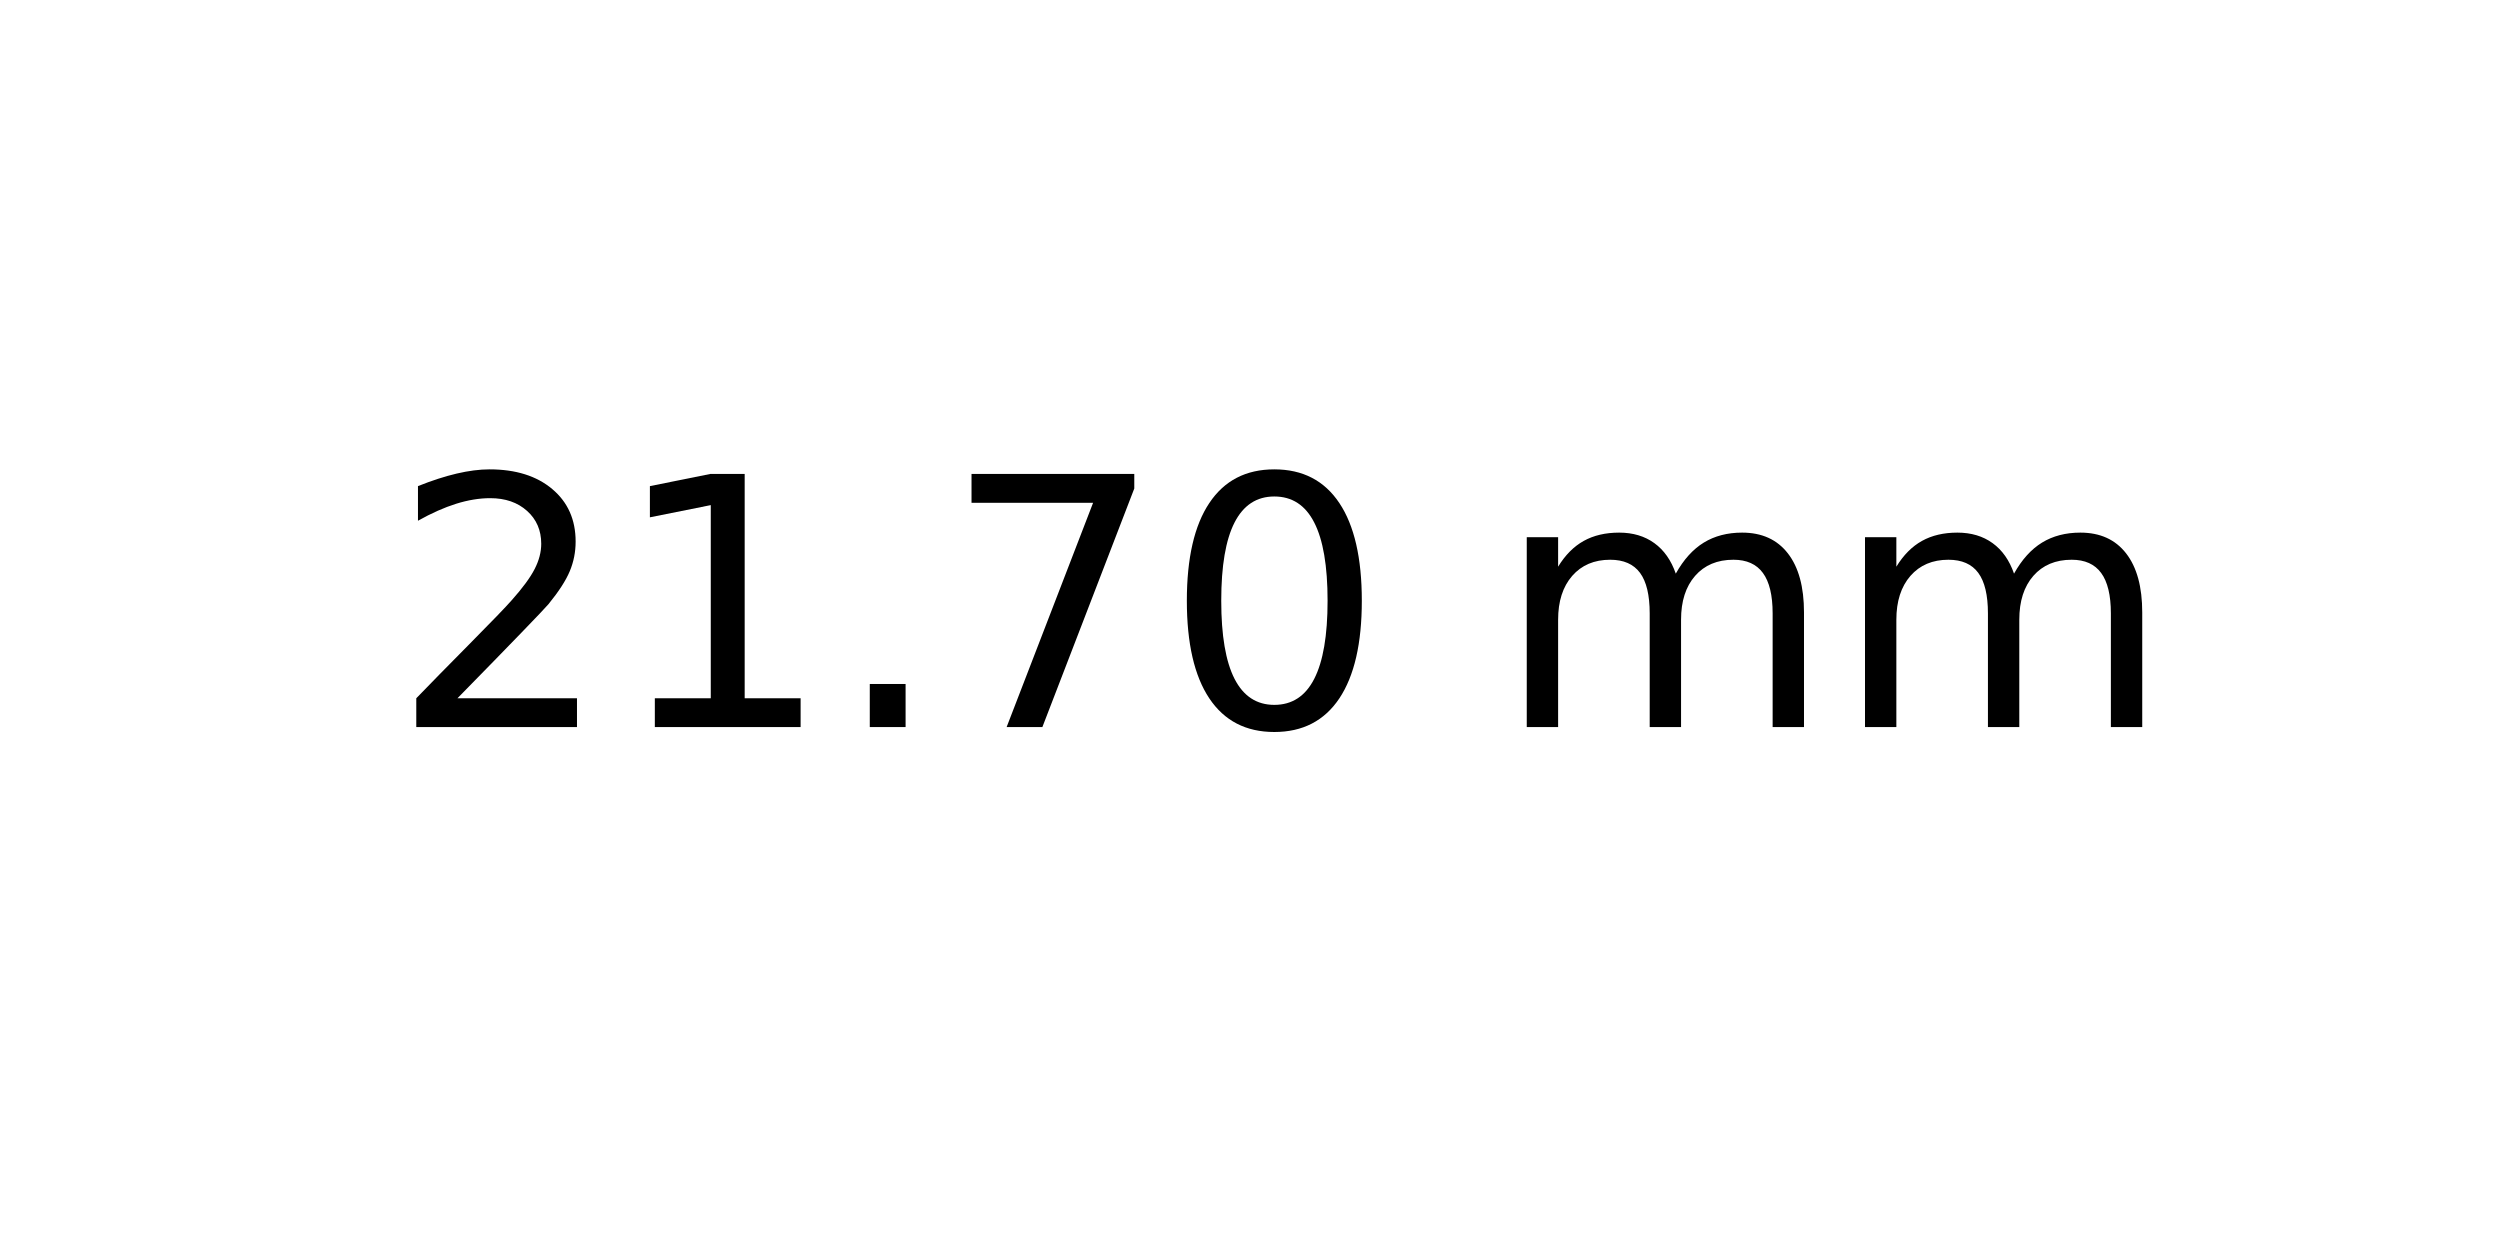
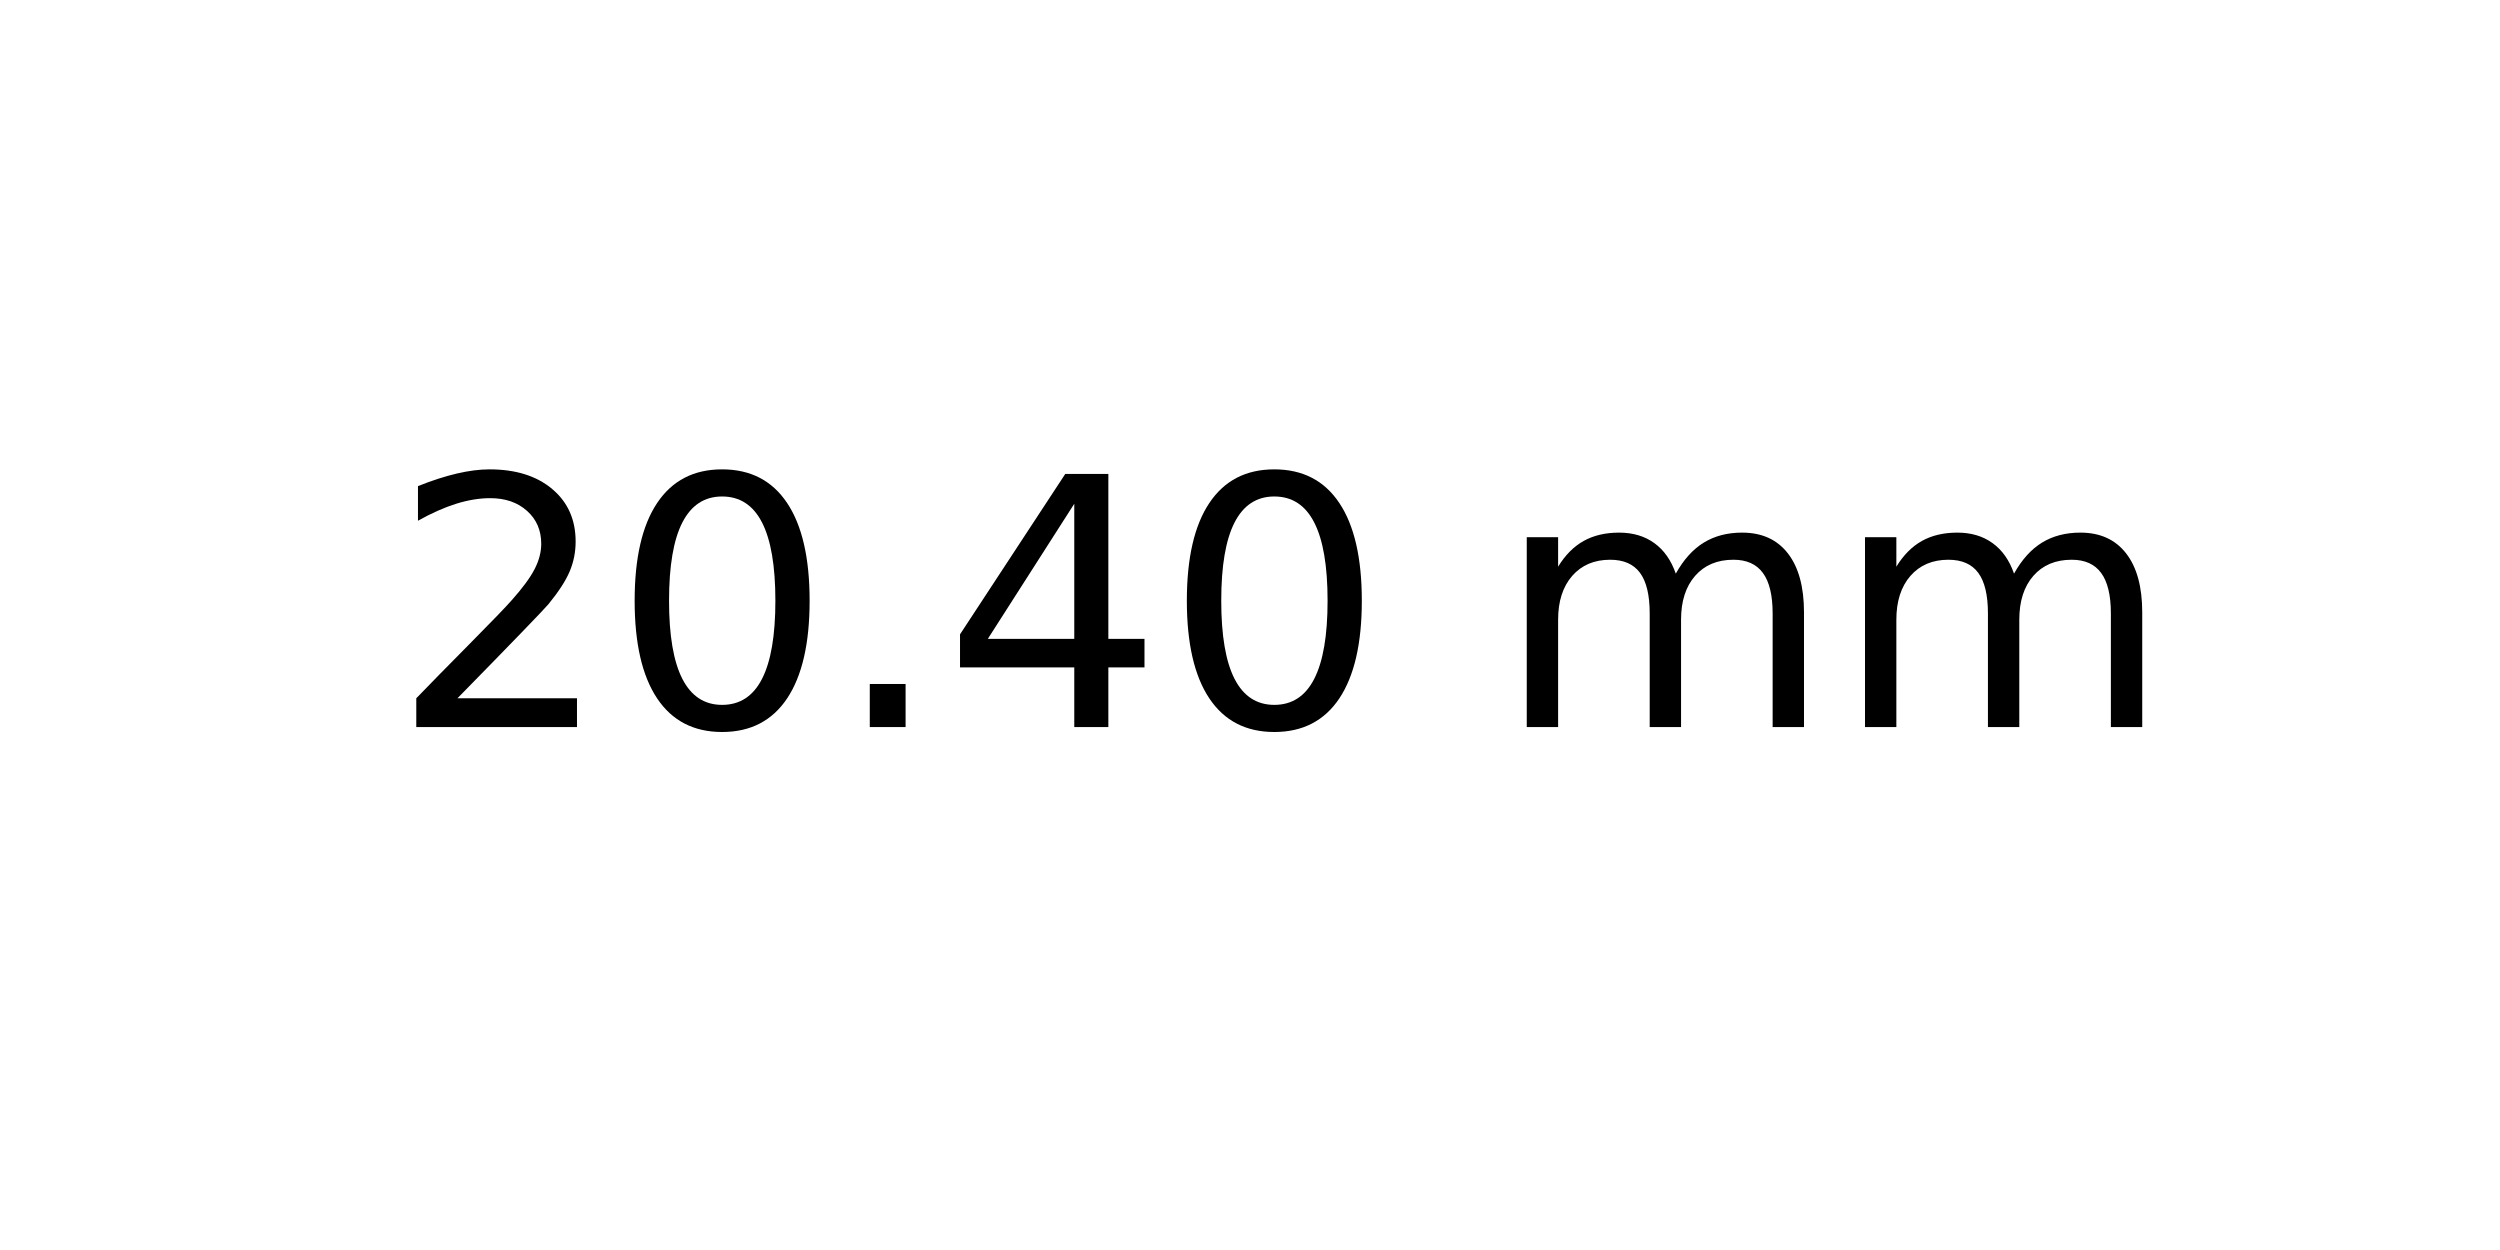
<svg xmlns="http://www.w3.org/2000/svg" xmlns:xlink="http://www.w3.org/1999/xlink" width="72pt" height="36pt" viewBox="0 0 72 36" version="1.1">
  <defs>
    <style type="text/css">*{stroke-linejoin: round; stroke-linecap: butt}</style>
  </defs>
  <g id="figure_1">
    <g id="axes_1">
      <g id="text_1">
        <g transform="translate(11.25625 20.93937) scale(0.1 -0.1)">
          <defs>
            <path id="DejaVuSans-32" d="M 1228 531  L 3431 531  L 3431 0  L 469 0  L 469 531  Q 828 903 1448 1529  Q 2069 2156 2228 2338  Q 2531 2678 2651 2914  Q 2772 3150 2772 3378  Q 2772 3750 2511 3984  Q 2250 4219 1831 4219  Q 1534 4219 1204 4116  Q 875 4013 500 3803  L 500 4441  Q 881 4594 1212 4672  Q 1544 4750 1819 4750  Q 2544 4750 2975 4387  Q 3406 4025 3406 3419  Q 3406 3131 3298 2873  Q 3191 2616 2906 2266  Q 2828 2175 2409 1742  Q 1991 1309 1228 531  z " transform="scale(0.015625)" />
-             <path id="DejaVuSans-31" d="M 794 531  L 1825 531  L 1825 4091  L 703 3866  L 703 4441  L 1819 4666  L 2450 4666  L 2450 531  L 3481 531  L 3481 0  L 794 0  L 794 531  z " transform="scale(0.015625)" />
+             <path id="DejaVuSans-30" d="M 2034 4250  Q 1547 4250 1301 3770  Q 1056 3291 1056 2328  Q 1056 1369 1301 889  Q 1547 409 2034 409  Q 2525 409 2770 889  Q 3016 1369 3016 2328  Q 3016 3291 2770 3770  Q 2525 4250 2034 4250  z M 2034 4750  Q 2819 4750 3233 4129  Q 3647 3509 3647 2328  Q 3647 1150 3233 529  Q 2819 -91 2034 -91  Q 1250 -91 836 529  Q 422 1150 422 2328  Q 422 3509 836 4129  Q 1250 4750 2034 4750  z " transform="scale(0.015625)" />
            <path id="DejaVuSans-2e" d="M 684 794  L 1344 794  L 1344 0  L 684 0  L 684 794  z " transform="scale(0.015625)" />
-             <path id="DejaVuSans-37" d="M 525 4666  L 3525 4666  L 3525 4397  L 1831 0  L 1172 0  L 2766 4134  L 525 4134  L 525 4666  z " transform="scale(0.015625)" />
-             <path id="DejaVuSans-30" d="M 2034 4250  Q 1547 4250 1301 3770  Q 1056 3291 1056 2328  Q 1056 1369 1301 889  Q 1547 409 2034 409  Q 2525 409 2770 889  Q 3016 1369 3016 2328  Q 3016 3291 2770 3770  Q 2525 4250 2034 4250  z M 2034 4750  Q 2819 4750 3233 4129  Q 3647 3509 3647 2328  Q 3647 1150 3233 529  Q 2819 -91 2034 -91  Q 1250 -91 836 529  Q 422 1150 422 2328  Q 422 3509 836 4129  Q 1250 4750 2034 4750  z " transform="scale(0.015625)" />
+             <path id="DejaVuSans-34" d="M 2419 4116  L 825 1625  L 2419 1625  L 2419 4116  z M 2253 4666  L 3047 4666  L 3047 1625  L 3713 1625  L 3713 1100  L 3047 1100  L 3047 0  L 2419 0  L 2419 1100  L 313 1100  L 313 1709  L 2253 4666  z " transform="scale(0.015625)" />
            <path id="DejaVuSans-20" transform="scale(0.015625)" />
            <path id="DejaVuSans-6d" d="M 3328 2828  Q 3544 3216 3844 3400  Q 4144 3584 4550 3584  Q 5097 3584 5394 3201  Q 5691 2819 5691 2113  L 5691 0  L 5113 0  L 5113 2094  Q 5113 2597 4934 2840  Q 4756 3084 4391 3084  Q 3944 3084 3684 2787  Q 3425 2491 3425 1978  L 3425 0  L 2847 0  L 2847 2094  Q 2847 2600 2669 2842  Q 2491 3084 2119 3084  Q 1678 3084 1418 2786  Q 1159 2488 1159 1978  L 1159 0  L 581 0  L 581 3500  L 1159 3500  L 1159 2956  Q 1356 3278 1631 3431  Q 1906 3584 2284 3584  Q 2666 3584 2933 3390  Q 3200 3197 3328 2828  z " transform="scale(0.015625)" />
          </defs>
          <use xlink:href="#DejaVuSans-32" />
-           <use xlink:href="#DejaVuSans-31" x="63.623" />
+           <use xlink:href="#DejaVuSans-30" x="63.623" />
          <use xlink:href="#DejaVuSans-2e" x="127.246" />
-           <use xlink:href="#DejaVuSans-37" x="159.033" />
+           <use xlink:href="#DejaVuSans-34" x="159.033" />
          <use xlink:href="#DejaVuSans-30" x="222.656" />
          <use xlink:href="#DejaVuSans-20" x="286.279" />
          <use xlink:href="#DejaVuSans-6d" x="318.066" />
          <use xlink:href="#DejaVuSans-6d" x="415.479" />
        </g>
      </g>
    </g>
  </g>
</svg>
